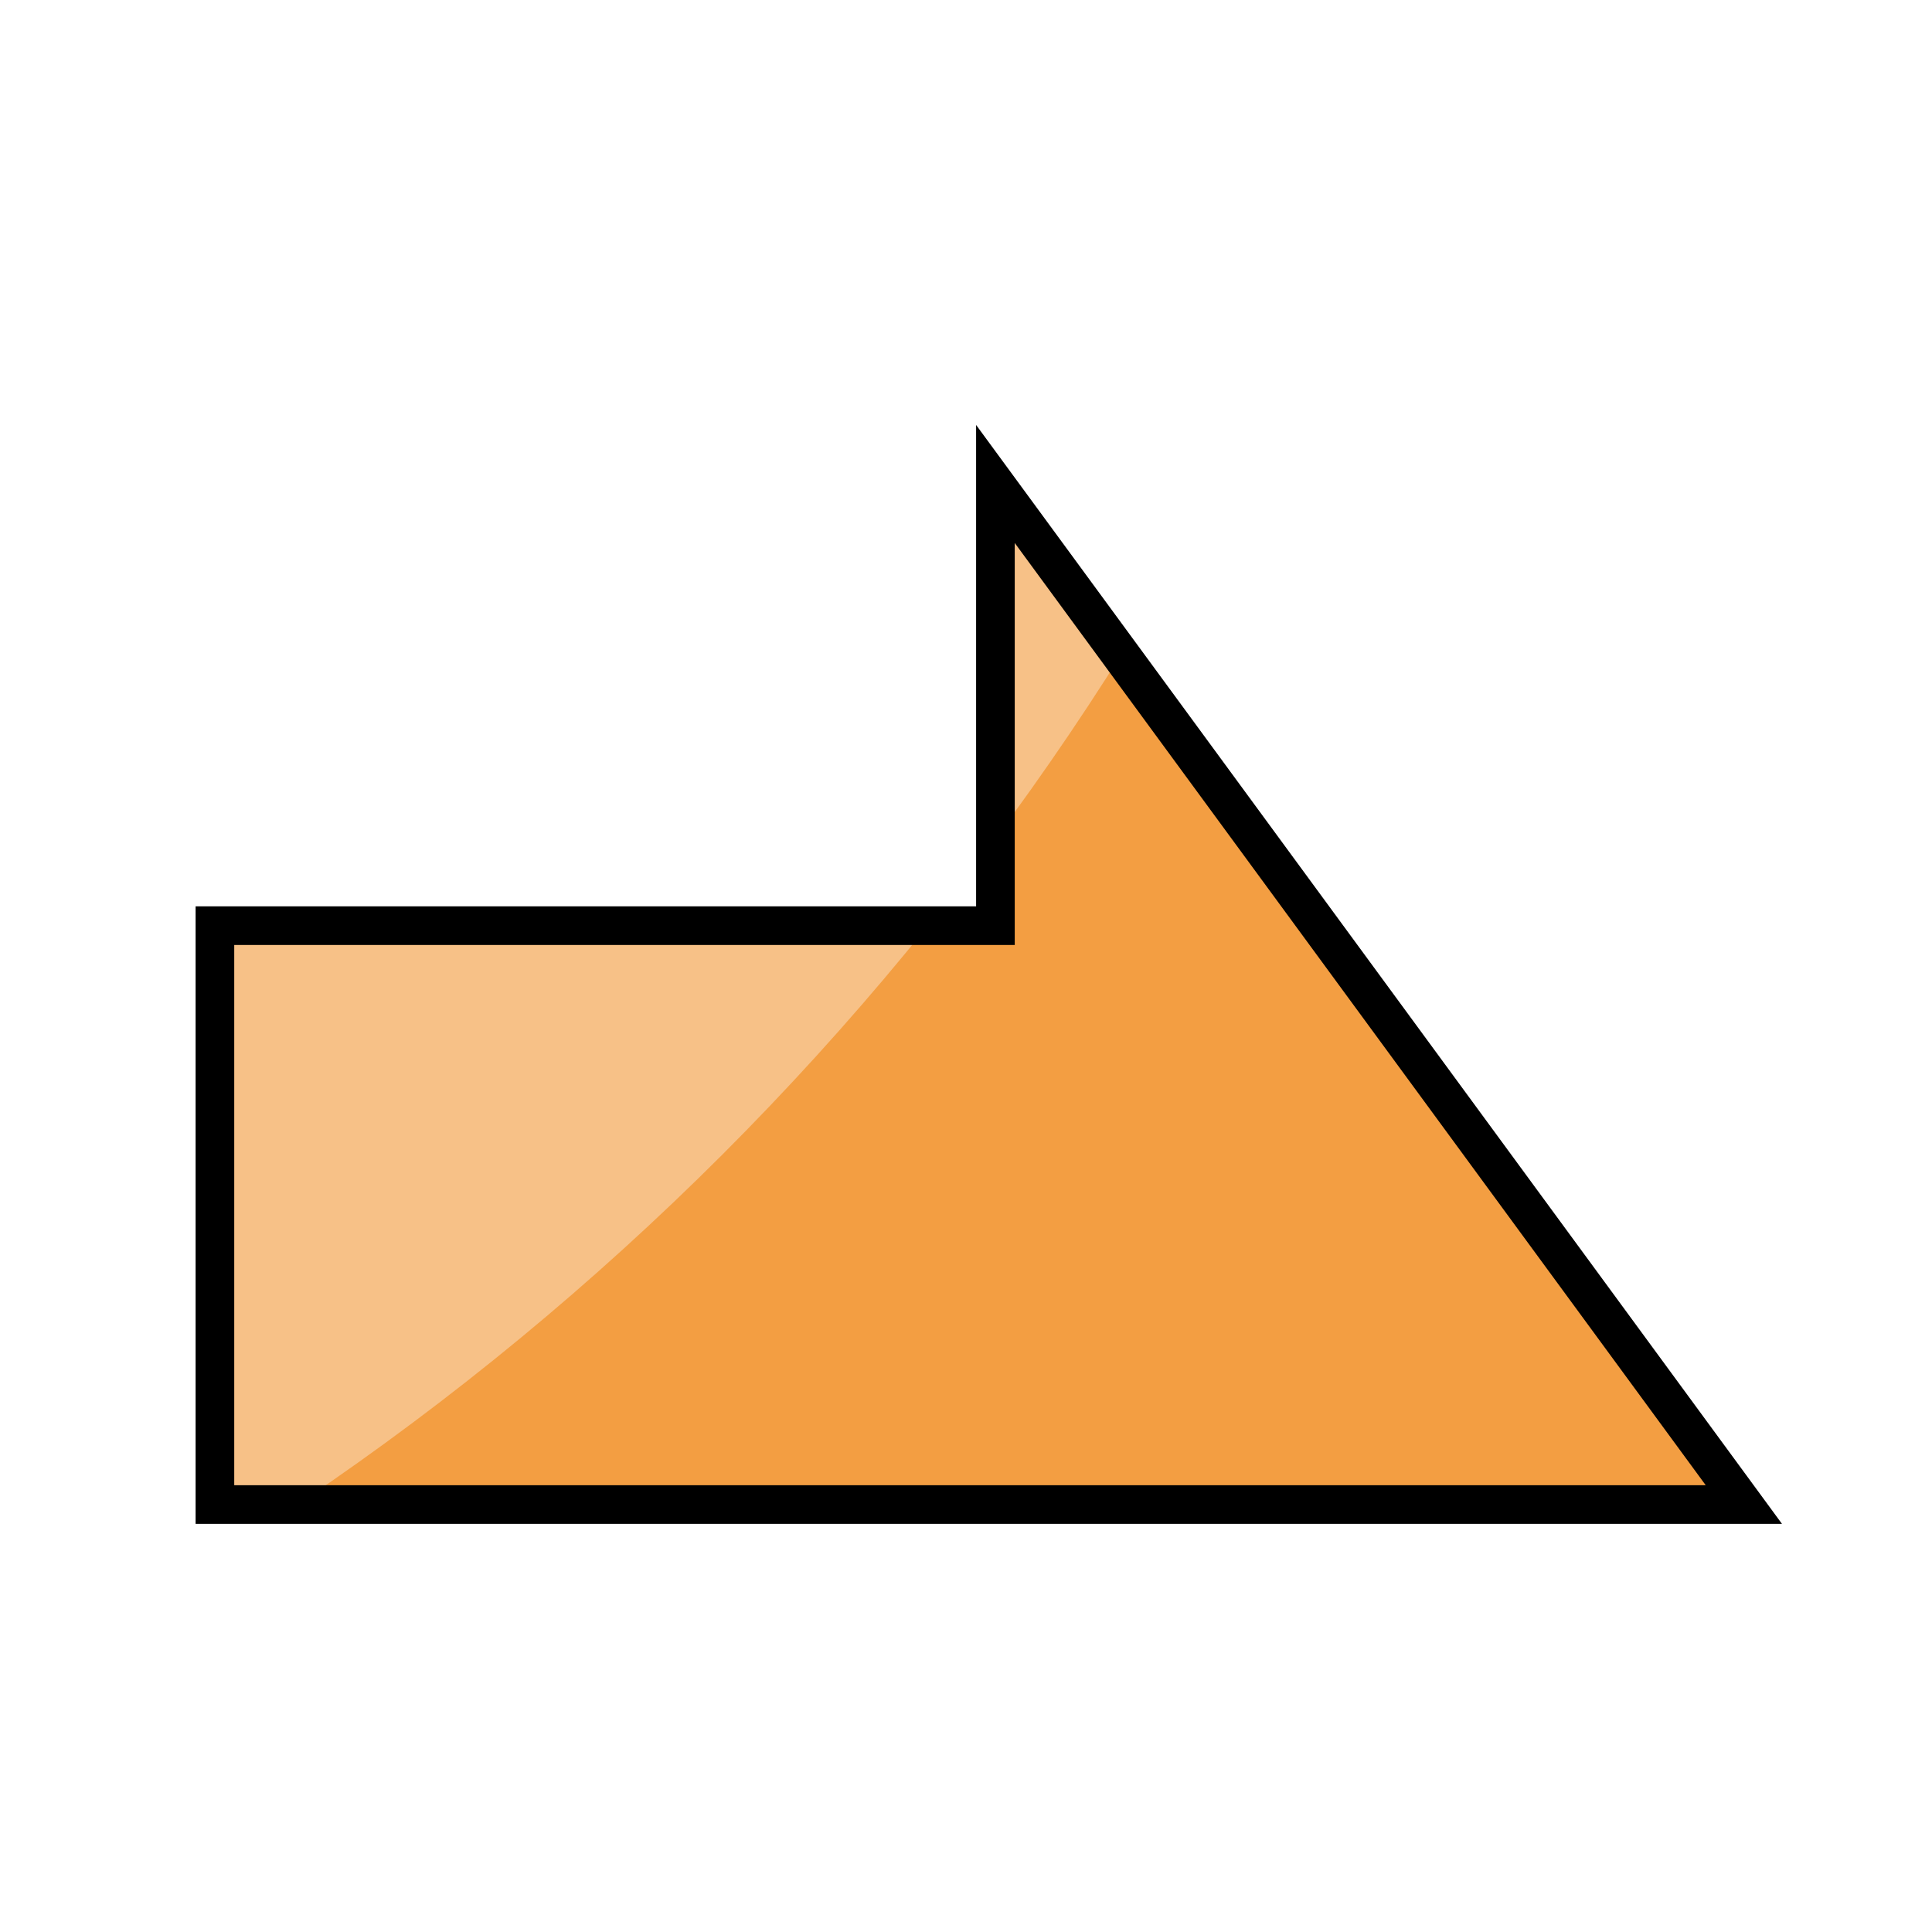
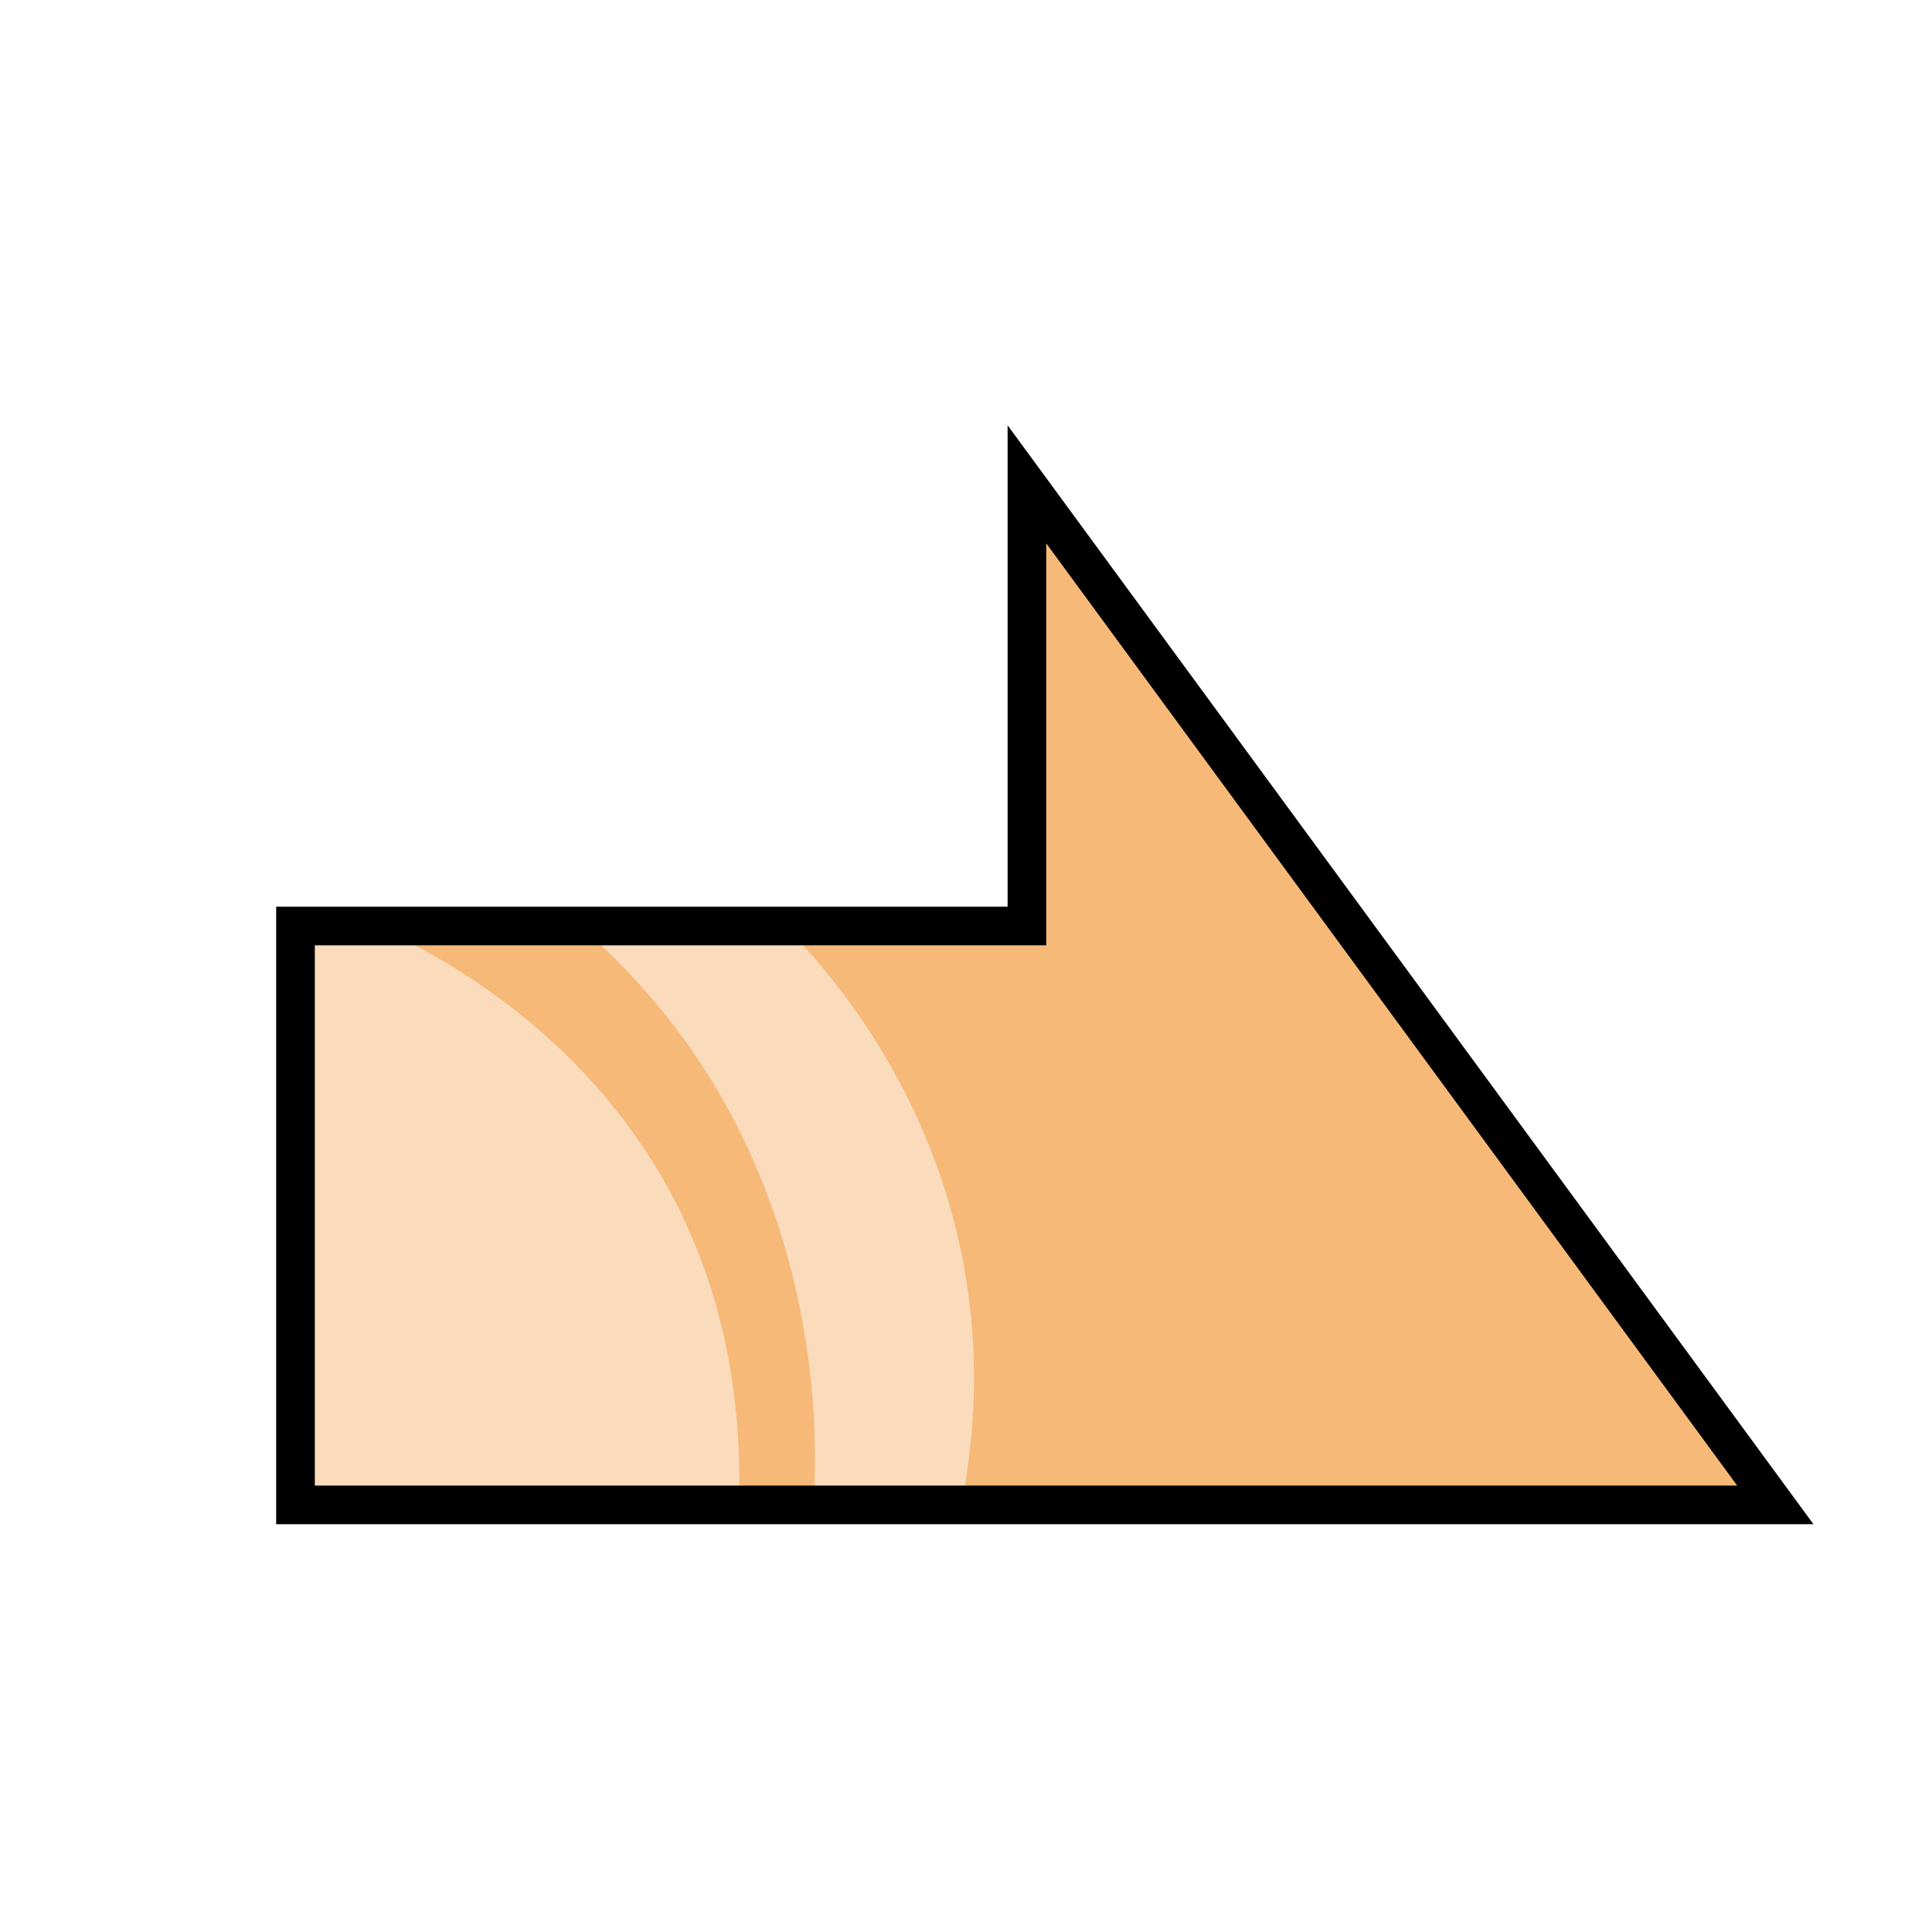
<svg xmlns="http://www.w3.org/2000/svg" version="1.1" id="svg996" width="100" height="100" viewBox="0 0 100 100">
  <defs id="defs1000">
    <clipPath clipPathUnits="userSpaceOnUse" id="clipPath1632">
      <text id="text1636" y="80.61" x="23.714" style="font-style:normal;font-variant:normal;font-weight:normal;font-stretch:normal;font-size:113.792px;line-height:1.25;font-family:Helvetica;-inkscape-font-specification:Helvetica;letter-spacing:0px;word-spacing:0px;fill:#4296f3;fill-opacity:1;stroke:#000000;stroke-width:2.845;stroke-opacity:1" xml:space="preserve">
        <tspan style="font-style:normal;font-variant:normal;font-weight:bold;font-stretch:condensed;font-family:'Helvetica Neue';-inkscape-font-specification:'Helvetica Neue Bold Condensed';fill:#4296f3;fill-opacity:1;stroke:#000000;stroke-width:2.845;stroke-opacity:1" y="80.61" x="23.714" id="tspan1634">x</tspan>
      </text>
    </clipPath>
    <clipPath clipPathUnits="userSpaceOnUse" id="clipPath1650">
      <text id="text1654" y="197.397" x="140.038" style="font-style:normal;font-variant:normal;font-weight:normal;font-stretch:normal;font-size:16.769px;line-height:1.25;font-family:Helvetica;-inkscape-font-specification:Helvetica;letter-spacing:0px;word-spacing:0px;fill:#4296f3;fill-opacity:1;stroke:#000000;stroke-width:0.419;stroke-opacity:1" xml:space="preserve">
        <tspan style="font-style:normal;font-variant:normal;font-weight:bold;font-stretch:condensed;font-family:'Helvetica Neue';-inkscape-font-specification:'Helvetica Neue Bold Condensed';fill:#4296f3;fill-opacity:1;stroke:#000000;stroke-width:0.419;stroke-opacity:1" y="197.397" x="140.038" id="tspan1652">x</tspan>
      </text>
    </clipPath>
    <clipPath clipPathUnits="userSpaceOnUse" id="clipPath907">
      <path style="fill:#f39e42;fill-opacity:1;stroke:#000000;stroke-width:2.846;stroke-linecap:butt;stroke-linejoin:miter;stroke-miterlimit:4;stroke-dasharray:none;stroke-opacity:1" d="M 95.13,77.874 H 15.993 L 54.73,25.05 v 22.862 h 40.4 z" id="path909" />
    </clipPath>
    <clipPath clipPathUnits="userSpaceOnUse" id="clipPathShadow">
-       <path id="path834" d="M 15.993,77.874 H 95.13 L 56.392,25.05 v 22.862 H 15.993 Z" style="fill:#f39e42;fill-opacity:1;stroke:none;stroke-width:2.846;stroke-linecap:butt;stroke-linejoin:miter;stroke-miterlimit:4;stroke-dasharray:none;stroke-opacity:1" clip-path="none" />
+       <path clip-path="none" style="fill:#d40000;fill-opacity:1;stroke:none;stroke-width:2.846;stroke-linecap:butt;stroke-linejoin:miter;stroke-miterlimit:4;stroke-dasharray:none;stroke-opacity:1" d="M 91.89,77.892 53.153,25.068 v 22.862 H 15.295 v 29.962 z" id="main_path" />
    </clipPath>
  </defs>
-   <g id="g885" transform="translate(-4.86885)">
-     <path id="path834" d="M 15.993,77.874 H 95.13 L 56.392,25.05 v 22.862 H 15.993 Z" style="fill:#f39e42;fill-opacity:1;fill-rule:evenodd;stroke:none;stroke-width:2.0;stroke-linecap:butt;stroke-linejoin:miter;stroke-miterlimit:4;stroke-dasharray:none;stroke-opacity:1" clip-path="none" />
-     <circle style="fill:#f7c187;fill-opacity:1;fill-rule:evenodd;stroke:none;stroke-width:2.0;stroke-linecap:butt;stroke-linejoin:miter;stroke-miterlimit:4;stroke-dasharray:none;stroke-opacity:1" id="path1437" r="147.143" cy="-44.286" cx="-61.786" clip-path="url(#clipPathShadow)" />
-     <path id="path834" d="M 15.993,77.874 H 95.13 L 56.392,25.05 v 22.862 H 15.993 Z" style="fill:none;fill-opacity:1;fill-rule:evenodd;stroke:#000000;stroke-width:2.0;stroke-linecap:butt;stroke-linejoin:miter;stroke-miterlimit:4;stroke-dasharray:none;stroke-opacity:1" clip-path="none" />
+   <g style="fill:#d40000;fill-opacity:1" id="g885">
+     <path clip-path="none" style="fill:#f6b977;fill-opacity:1;fill-rule:evenodd;stroke:none;stroke-width:2.0;stroke-linecap:butt;stroke-linejoin:miter;stroke-miterlimit:4;stroke-dasharray:none;stroke-opacity:1" d="M 91.89,77.892 53.153,25.068 v 22.862 H 15.295 v 29.962 z" id="main_path" />
+     <path id="shadow" d="M25.034 41.559C28.412 41.729 39.772 47.159 39.772 47.159C39.772 47.159 59.157 63.366 45.598 89.532C32.039 115.697 41.997 78.938 41.997 78.938C41.997 78.938 44.751 59.765 29.073 47.159C23.683 42.825 23.264 41.47 25.034 41.559C25.034 41.559 25.034 41.559 25.034 41.559M16.049 46.61C16.049 46.61 39.42 53.127 38.221 78.52C37.023 103.913 8.11 96.123 8.11 96.123C8.11 96.123 8.932 56.498 8.932 56.498C8.932 56.498 16.049 46.61 16.049 46.61" style="fill:#fadcbc;fill-opacity:1;fill-rule:evenodd;stroke:none;stroke-width:2.0;stroke-linecap:butt;stroke-linejoin:miter;stroke-miterlimit:4;stroke-dasharray:none;stroke-opacity:1" clip-path="url(#clipPathShadow)" />
+     <path clip-path="none" style="fill:none;fill-opacity:1;fill-rule:evenodd;stroke:#000000;stroke-width:2.0;stroke-linecap:butt;stroke-linejoin:miter;stroke-miterlimit:4;stroke-dasharray:none;stroke-opacity:1" d="M 91.89,77.892 53.153,25.068 v 22.862 H 15.295 v 29.962 z" id="outline" />
  </g>
</svg>
